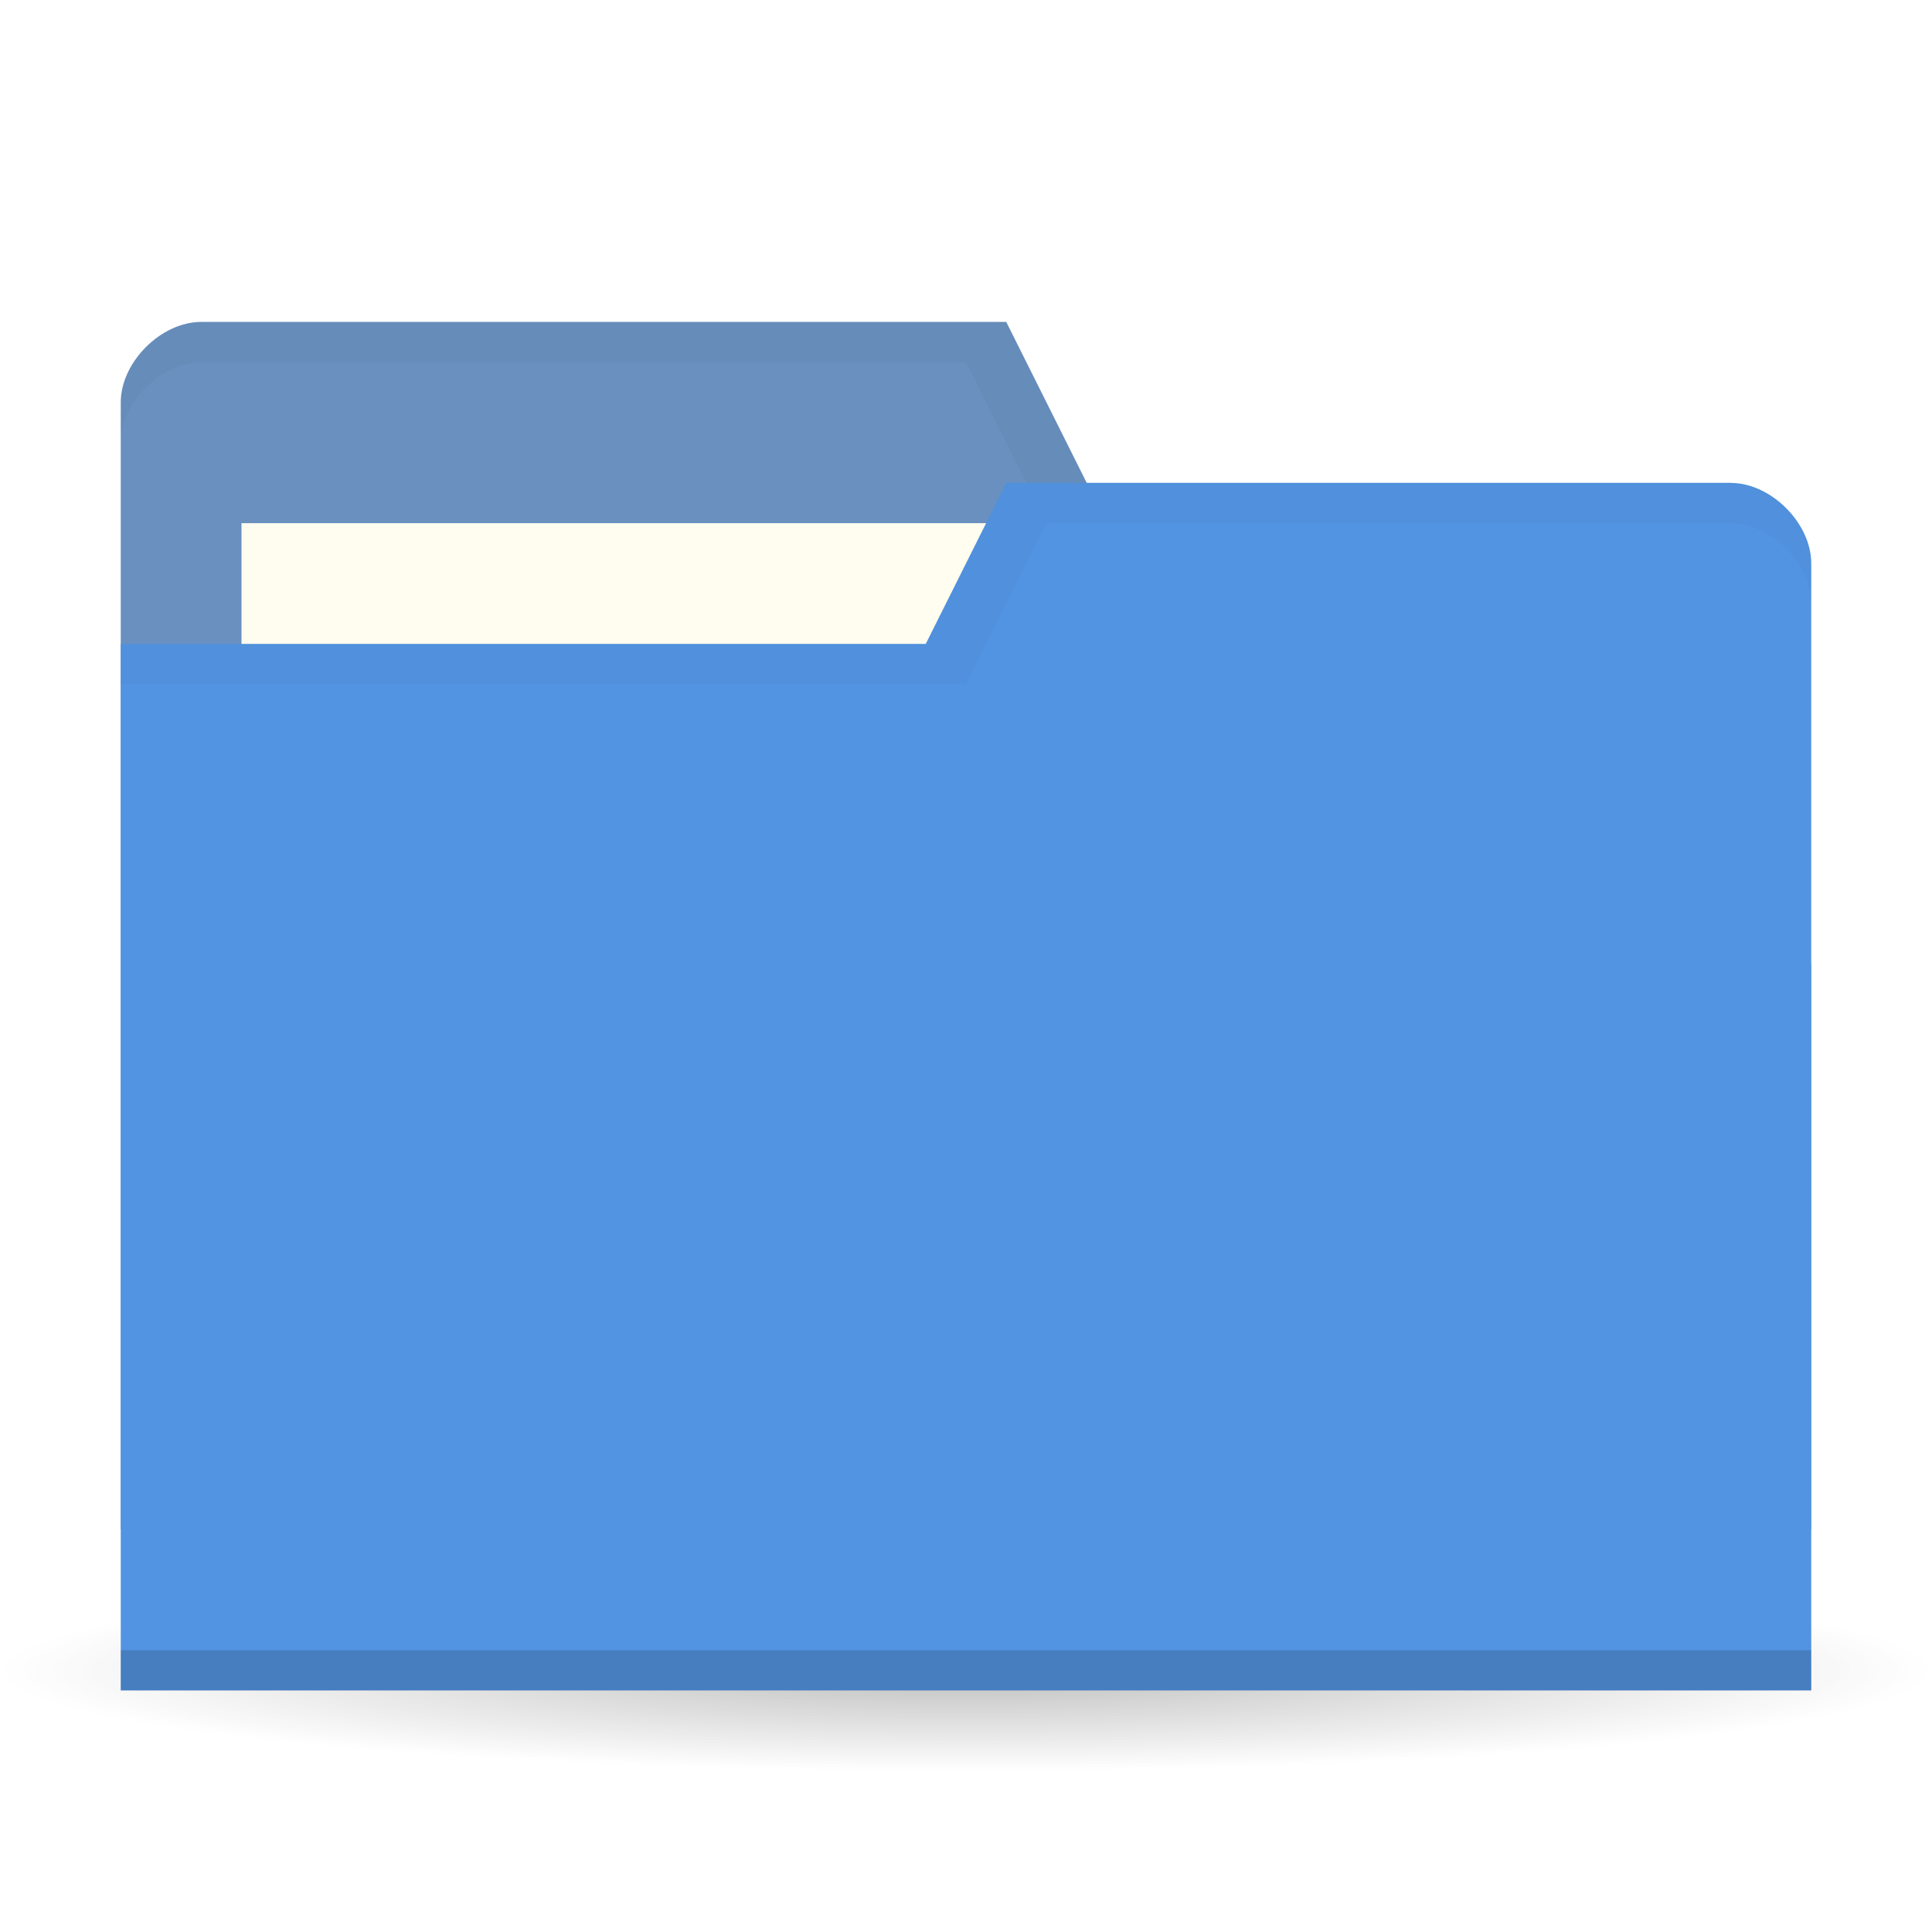
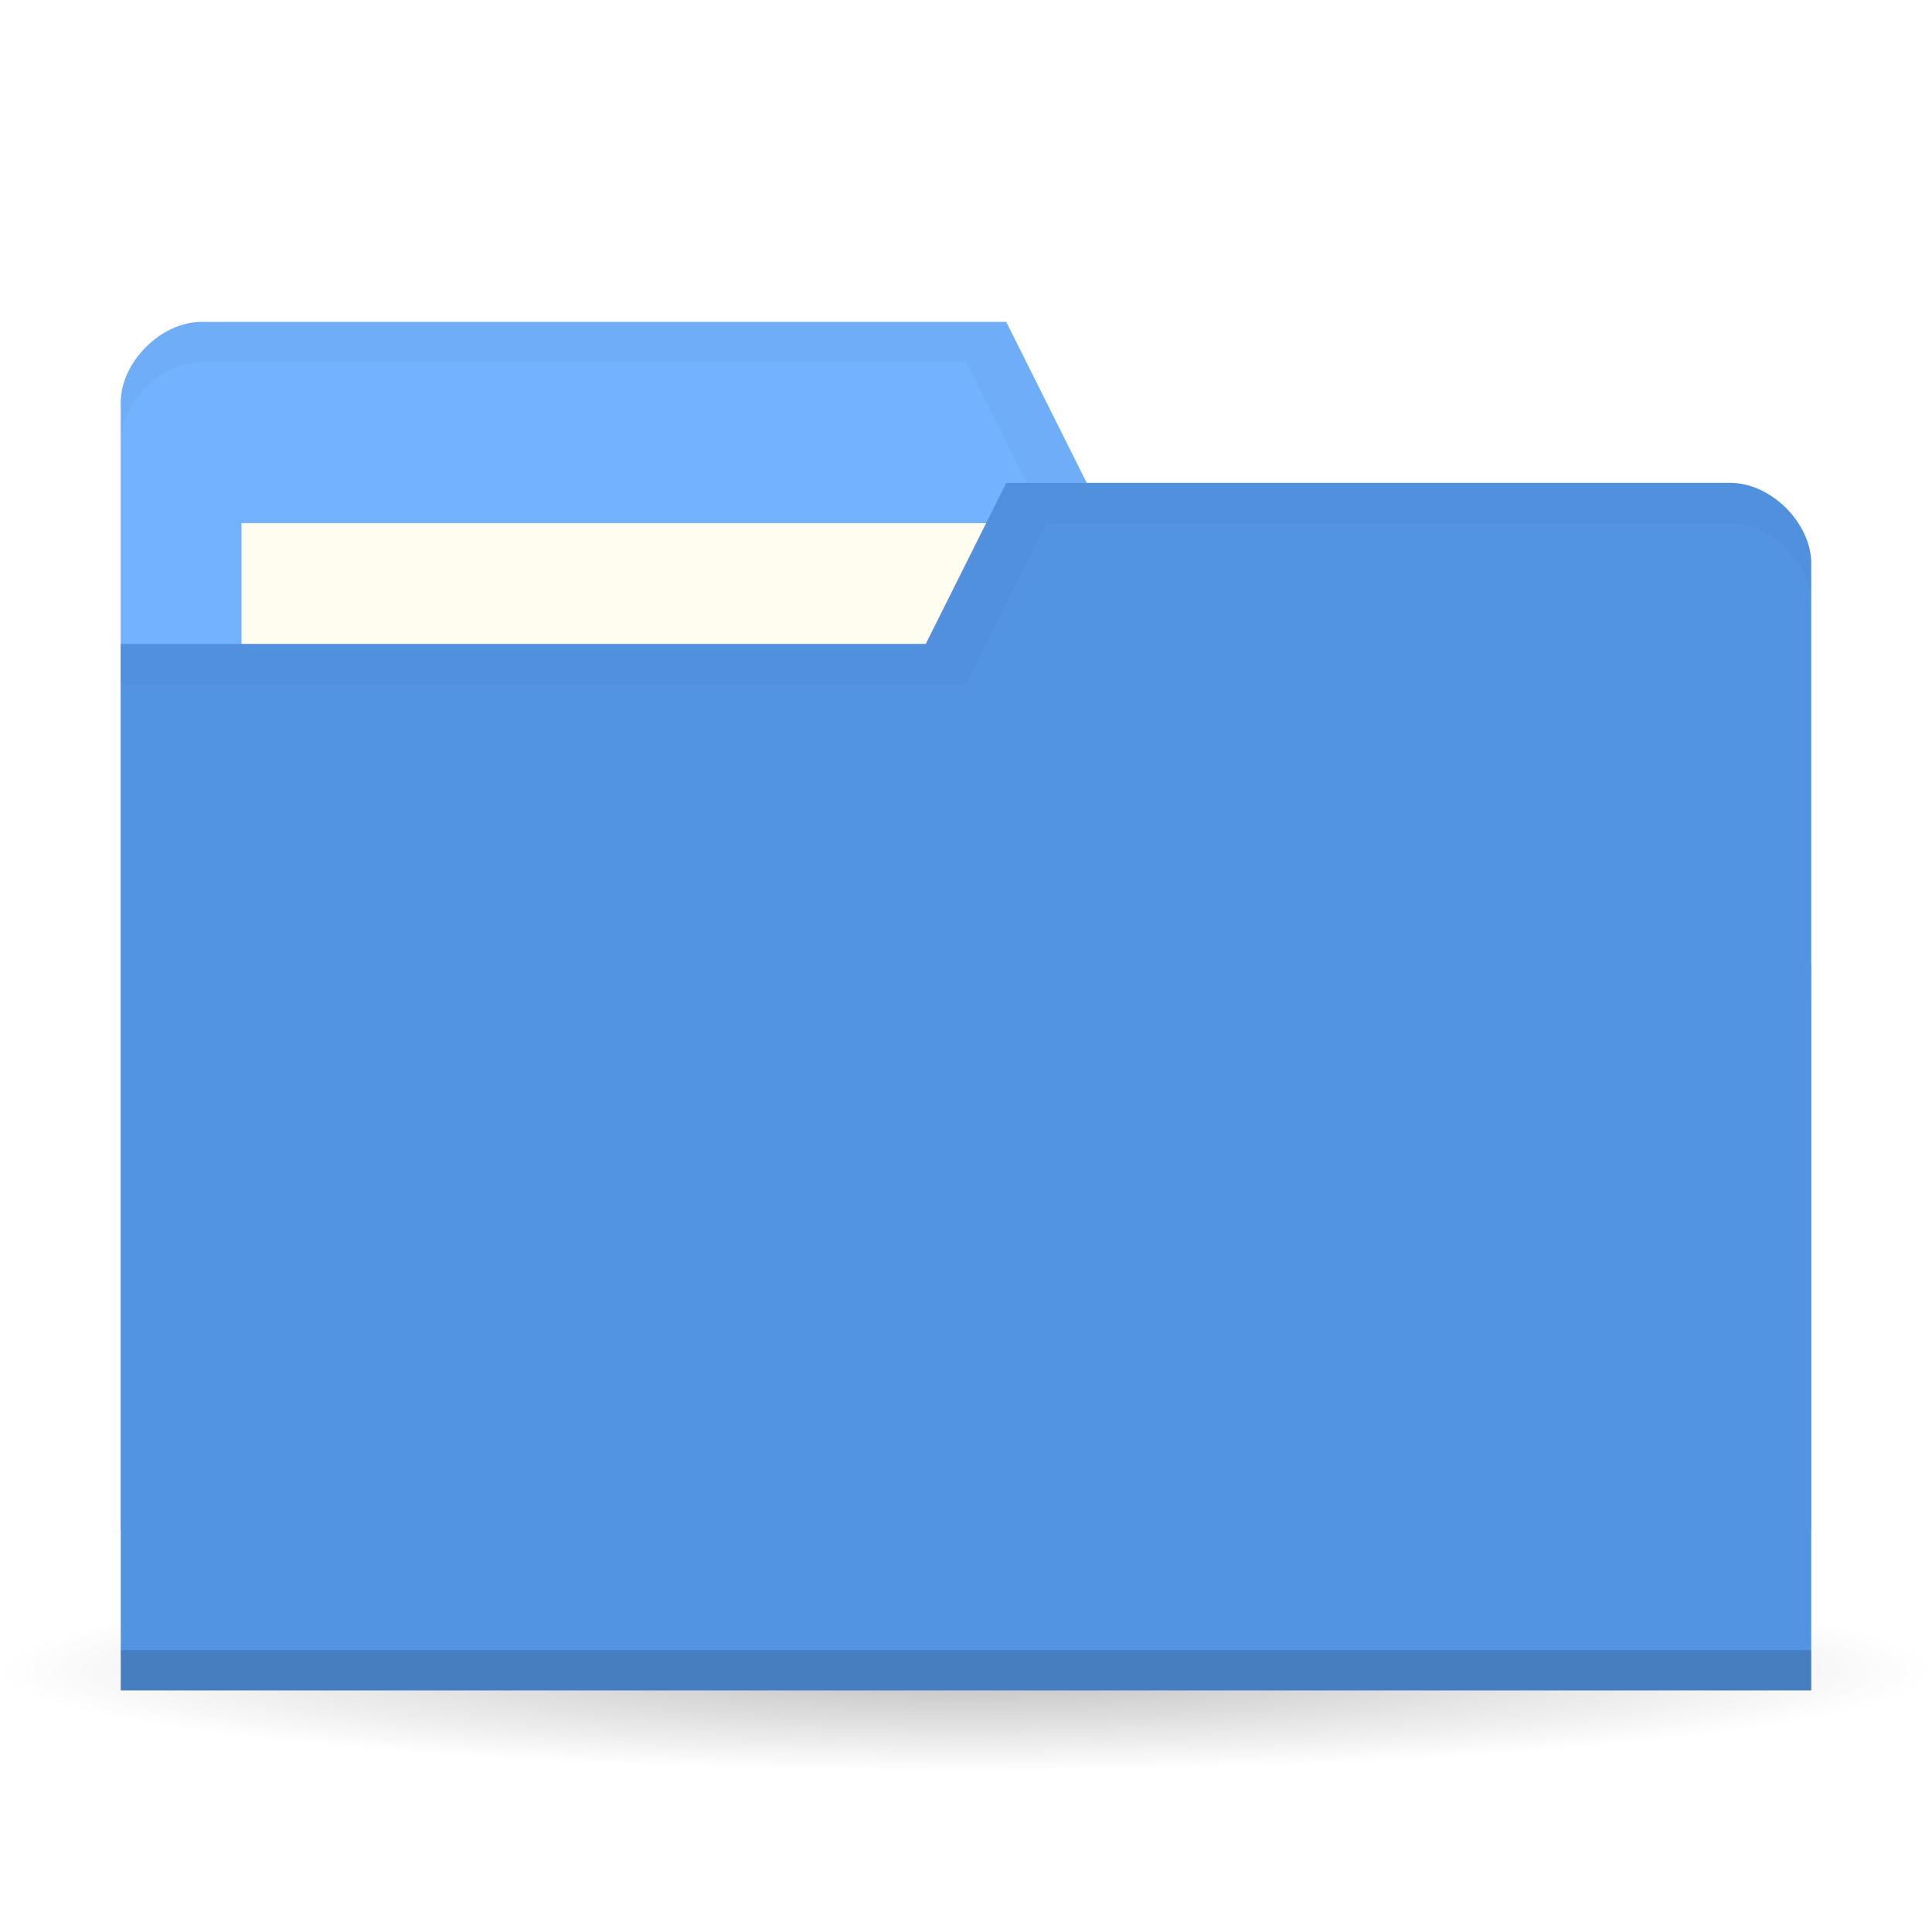
<svg xmlns="http://www.w3.org/2000/svg" viewBox="0 0 48 48">
  <defs>
    <radialGradient id="radialGradient3850" cx="24.08" cy="41.38" r="21.08" gradientTransform="matrix(1,0,0,0.1130763,0,36.7037)" gradientUnits="userSpaceOnUse">
      <stop style="stop-color:#000;stop-opacity:0.392" />
      <stop offset="1" style="stop-color:#000;stop-opacity:0" />
    </radialGradient>
  </defs>
  <g>
    <path d="m 45.15 41.38 a 21.08 2.383 0 1 1 -42.15 0 21.08 2.383 0 1 1 42.15 0 z" transform="matrix(1.138754,0,0,1.049028,-3.416261,-1.912073)" style="fill:url(#radialGradient3850);opacity:0.65;fill-opacity:1;stroke:none" />
  </g>
  <g transform="translate(0,-1004.362)">
-     <path d="m 3 1014.36 0 28 42 0 0 -14 -2 -12 -16 0 -2 -4 -20 0 c -1 0 -2 1 -2 2 z" style="fill:#6990BF;fill-opacity:1;stroke:none" />
+     <path d="m 3 1014.36 0 28 42 0 0 -14 -2 -12 -16 0 -2 -4 -20 0 c -1 0 -2 1 -2 2 z" style="fill:#72b2ff;fill-opacity:1;stroke:none" />
    <rect width="21" height="8" x="6" y="1017.36" style="fill:#fffdf0;fill-opacity:1;stroke:none" />
    <path d="M 5,8 C 4,8 3,9 3,10 l 0,1 C 3,10 4,9 5,9 l 19,0 2,4 17,0 2,12 0,-1 -2,-12 -16,0 -2,-4 z" transform="translate(0,1004.362)" style="fill:#000;opacity:0.03;fill-opacity:1;stroke:none" />
    <path d="m 45 1018.36 0 28 -42 0 0 -26 20 0 2 -4 18 0 c 1 0 2 1 2 2 z" style="fill:#5294e2;fill-opacity:1;stroke:none" />
    <path d="m 3 1045.36 0 1 42 0 0 -1 z" style="fill:#000;opacity:0.15;fill-opacity:1;stroke:none" />
    <path d="m 25 12 -2 4 -20 0 0 1 21 0 2 -4 17 0 c 1 0 2 1 2 2 l 0 -1 c 0 -1 -1 -2 -2 -2 z" transform="translate(0,1004.362)" style="fill:#000;opacity:0.03;fill-opacity:1;stroke:none" />
  </g>
</svg>
